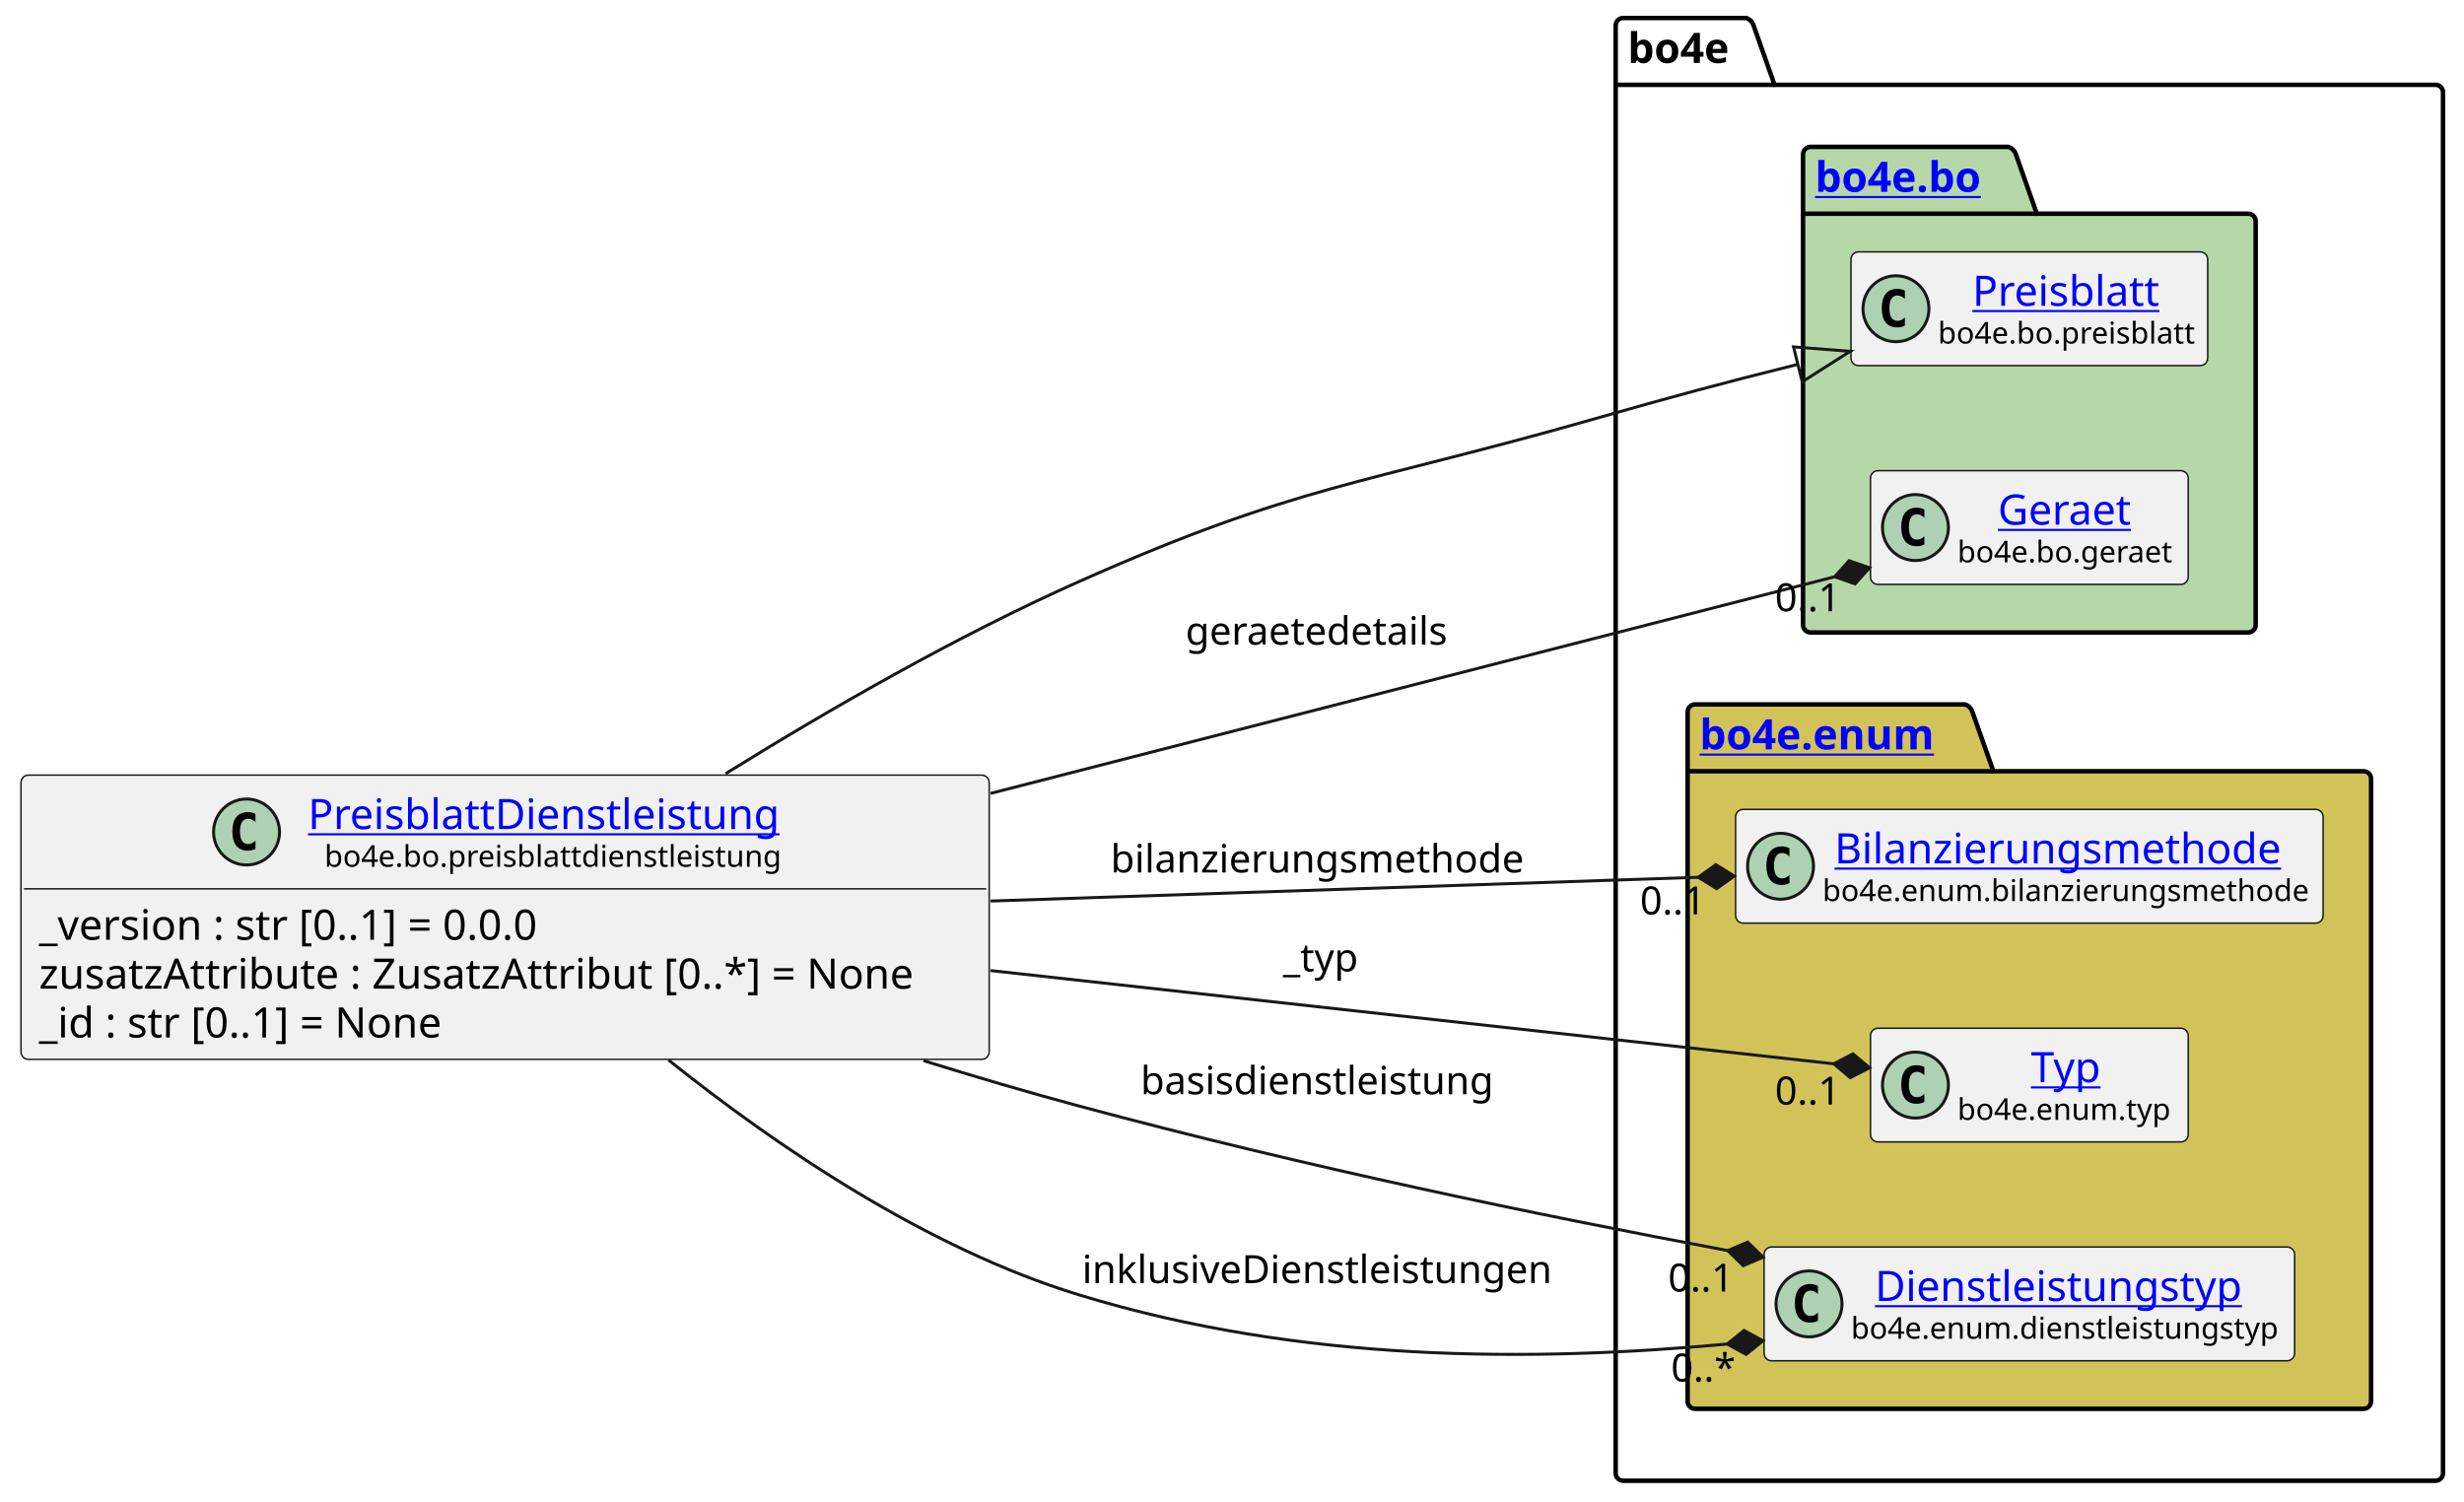
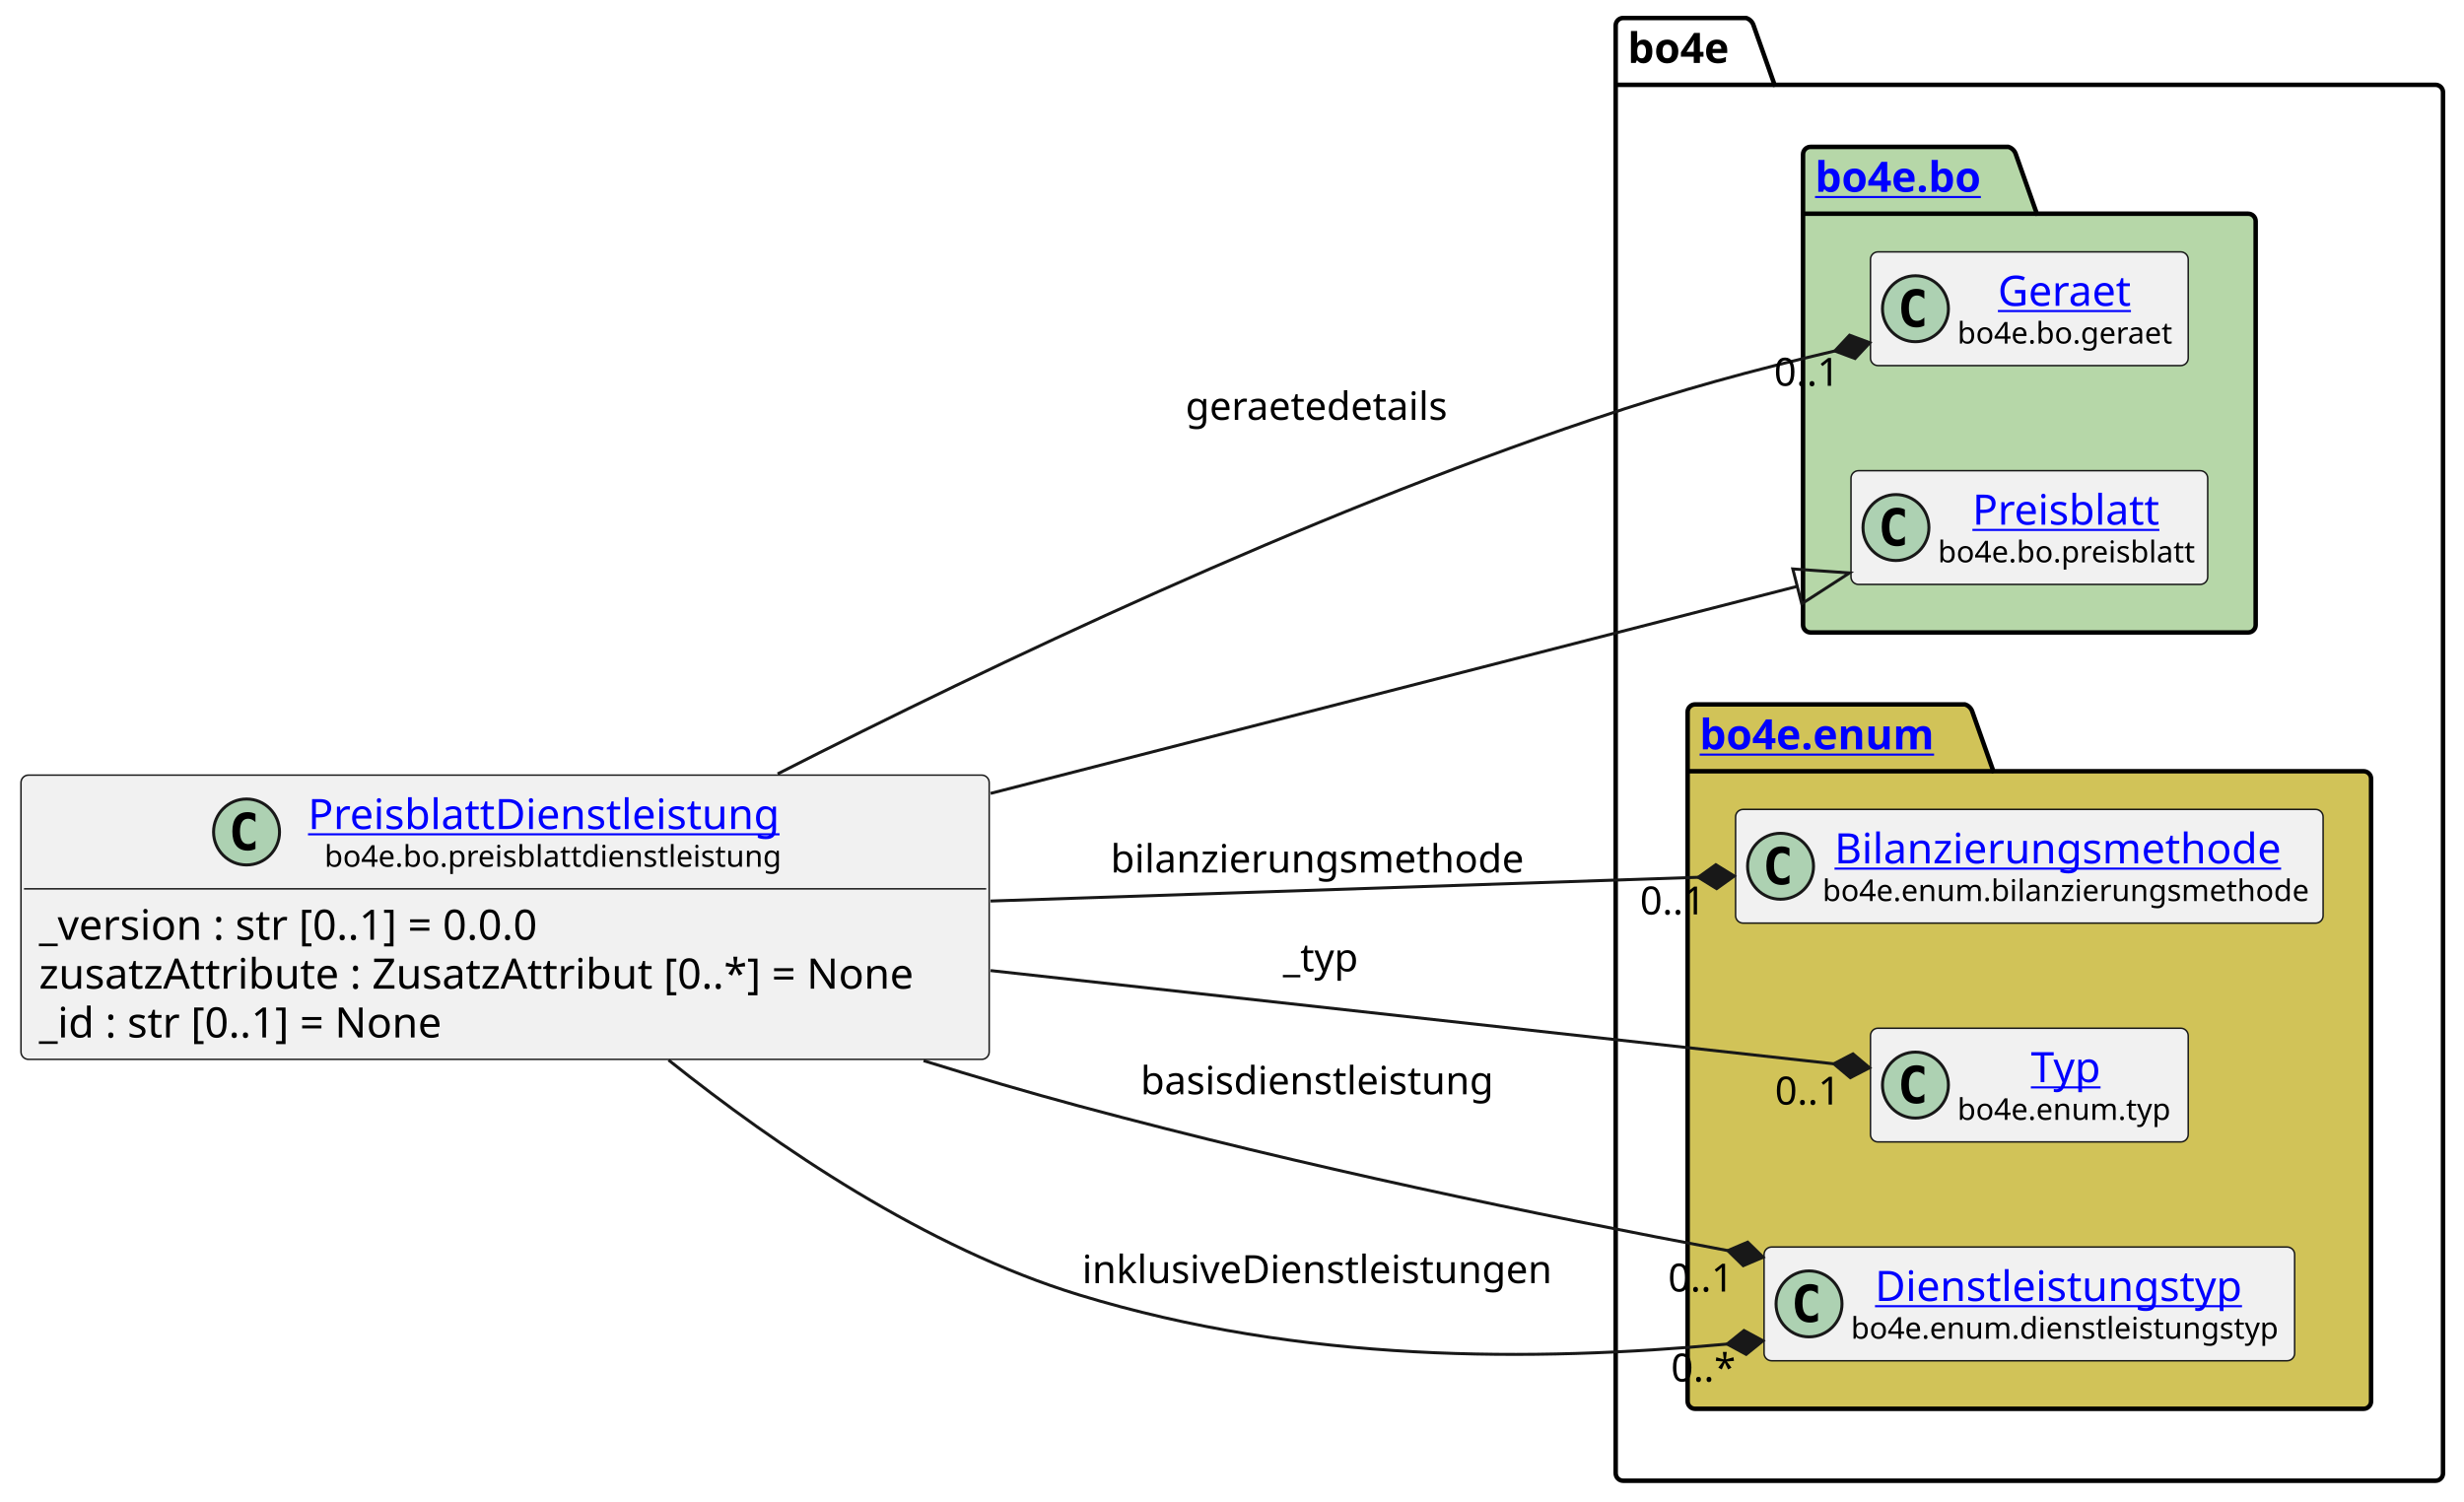
<svg xmlns="http://www.w3.org/2000/svg" xmlns:xlink="http://www.w3.org/1999/xlink" contentStyleType="text/css" height="501px" preserveAspectRatio="none" style="width:822px;height:501px;background:#FFFFFF;" version="1.1" viewBox="0 0 822 501" width="822px" zoomAndPan="magnify">
  <defs />
  <g>
    <g id="cluster_bo4e">
      <path d="M541.5,6 L582.5,6 A3.75,3.75 0 0 1 585,8.5 L592,28.297 L812.5,28.297 A2.5,2.5 0 0 1 815,30.797 L815,491.5 A2.5,2.5 0 0 1 812.5,494 L541.5,494 A2.5,2.5 0 0 1 539,491.5 L539,8.5 A2.5,2.5 0 0 1 541.5,6 " fill="none" style="stroke:#000000;stroke-width:1.5;" />
      <line style="stroke:#000000;stroke-width:1.5;" x1="539" x2="592" y1="28.297" y2="28.297" />
      <text fill="#000000" font-family="sans-serif" font-size="14" font-weight="bold" lengthAdjust="spacing" textLength="40" x="543" y="20.995">bo4e</text>
    </g>
    <g id="cluster_bo">
      <path d="M604,49 L670,49 A3.75,3.75 0 0 1 672.5,51.5 L679.5,71.297 L750,71.297 A2.5,2.5 0 0 1 752.5,73.797 L752.5,208.5 A2.5,2.5 0 0 1 750,211 L604,211 A2.5,2.5 0 0 1 601.5,208.5 L601.5,51.5 A2.5,2.5 0 0 1 604,49 " fill="#B6D7A8" style="stroke:#000000;stroke-width:1.5;" />
      <line style="stroke:#000000;stroke-width:1.5;" x1="601.5" x2="679.5" y1="71.297" y2="71.297" />
      <a href="https://bo4e.github.io/BO4E-python/latest/api/bo4e.bo.html" target="_top" title="https://bo4e.github.io/BO4E-python/latest/api/bo4e.bo.html" xlink:actuate="onRequest" xlink:href="https://bo4e.github.io/BO4E-python/latest/api/bo4e.bo.html" xlink:show="new" xlink:title="https://bo4e.github.io/BO4E-python/latest/api/bo4e.bo.html" xlink:type="simple">
        <text fill="#0000FF" font-family="sans-serif" font-size="14" font-weight="bold" lengthAdjust="spacing" text-decoration="underline" textLength="65" x="605.5" y="63.995">bo4e.bo</text>
      </a>
    </g>
    <g id="cluster_enum">
      <path d="M565.5,235 L655.5,235 A3.75,3.75 0 0 1 658,237.5 L665,257.297 L788.5,257.297 A2.5,2.5 0 0 1 791,259.797 L791,467.5 A2.5,2.5 0 0 1 788.5,470 L565.5,470 A2.5,2.5 0 0 1 563,467.5 L563,237.5 A2.5,2.5 0 0 1 565.5,235 " fill="#D1C358" style="stroke:#000000;stroke-width:1.5;" />
      <line style="stroke:#000000;stroke-width:1.5;" x1="563" x2="665" y1="257.297" y2="257.297" />
      <a href="https://bo4e.github.io/BO4E-python/latest/api/bo4e.enum.html" target="_top" title="https://bo4e.github.io/BO4E-python/latest/api/bo4e.enum.html" xlink:actuate="onRequest" xlink:href="https://bo4e.github.io/BO4E-python/latest/api/bo4e.enum.html" xlink:show="new" xlink:title="https://bo4e.github.io/BO4E-python/latest/api/bo4e.enum.html" xlink:type="simple">
        <text fill="#0000FF" font-family="sans-serif" font-size="14" font-weight="bold" lengthAdjust="spacing" text-decoration="underline" textLength="89" x="567" y="249.995">bo4e.enum</text>
      </a>
    </g>
+     <g id="elem_Geraet">
+       <rect codeLine="10" fill="#F1F1F1" height="37.938" id="Geraet" rx="2.5" ry="2.5" style="stroke:#181818;stroke-width:0.5;" width="106" x="624" y="84.03" />
+       <ellipse cx="639" cy="102.999" fill="#ADD1B2" rx="11" ry="11" style="stroke:#181818;stroke-width:1.0;" />
+       <path d="M641.969,108.639 Q641.391,108.936 640.75,109.077 Q640.109,109.233 639.406,109.233 Q636.906,109.233 635.578,107.593 Q634.266,105.936 634.266,102.811 Q634.266,99.686 635.578,98.03 Q636.906,96.374 639.406,96.374 Q640.109,96.374 640.75,96.53 Q641.406,96.686 641.969,96.983 L641.969,99.702 Q641.344,99.124 640.75,98.858 Q640.156,98.577 639.531,98.577 Q638.188,98.577 637.5,99.655 Q636.812,100.718 636.812,102.811 Q636.812,104.905 637.5,105.983 Q638.188,107.046 639.531,107.046 Q640.156,107.046 640.75,106.78 Q641.344,106.499 641.969,105.921 L641.969,108.639 Z " fill="#000000" />
+       <a href="https://bo4e.github.io/BO4E-python/latest/api/bo4e.bo.html#bo4e.bo.geraet.Geraet" target="_top" title="https://bo4e.github.io/BO4E-python/latest/api/bo4e.bo.html#bo4e.bo.geraet.Geraet" xlink:actuate="onRequest" xlink:href="https://bo4e.github.io/BO4E-python/latest/api/bo4e.bo.html#bo4e.bo.geraet.Geraet" xlink:show="new" xlink:title="https://bo4e.github.io/BO4E-python/latest/api/bo4e.bo.html#bo4e.bo.geraet.Geraet" xlink:type="simple">
+         <text fill="#0000FF" font-family="sans-serif" font-size="14" lengthAdjust="spacing" text-decoration="underline" textLength="47" x="666.5" y="102.025">Geraet</text>
+       </a>
+       <text fill="#000000" font-family="sans-serif" font-size="10" lengthAdjust="spacing" textLength="74" x="653" y="114.609">bo4e.bo.geraet</text>
+     </g>
    <g id="elem_Preisblatt">
-       <rect codeLine="10" fill="#F1F1F1" height="37.938" id="Preisblatt" rx="2.5" ry="2.5" style="stroke:#181818;stroke-width:0.5;" width="119" x="617.5" y="84.03" />
-       <ellipse cx="632.5" cy="102.999" fill="#ADD1B2" rx="11" ry="11" style="stroke:#181818;stroke-width:1.0;" />
-       <path d="M635.469,108.639 Q634.891,108.936 634.25,109.077 Q633.609,109.233 632.906,109.233 Q630.406,109.233 629.078,107.593 Q627.766,105.936 627.766,102.811 Q627.766,99.686 629.078,98.03 Q630.406,96.374 632.906,96.374 Q633.609,96.374 634.25,96.53 Q634.906,96.686 635.469,96.983 L635.469,99.702 Q634.844,99.124 634.25,98.858 Q633.656,98.577 633.031,98.577 Q631.688,98.577 631,99.655 Q630.312,100.718 630.312,102.811 Q630.312,104.905 631,105.983 Q631.688,107.046 633.031,107.046 Q633.656,107.046 634.25,106.78 Q634.844,106.499 635.469,105.921 L635.469,108.639 Z " fill="#000000" />
+       <rect codeLine="11" fill="#F1F1F1" height="37.938" id="Preisblatt" rx="2.5" ry="2.5" style="stroke:#181818;stroke-width:0.5;" width="119" x="617.5" y="157.03" />
+       <ellipse cx="632.5" cy="175.999" fill="#ADD1B2" rx="11" ry="11" style="stroke:#181818;stroke-width:1.0;" />
+       <path d="M635.469,181.639 Q634.891,181.936 634.25,182.077 Q633.609,182.233 632.906,182.233 Q630.406,182.233 629.078,180.593 Q627.766,178.936 627.766,175.811 Q627.766,172.686 629.078,171.03 Q630.406,169.374 632.906,169.374 Q633.609,169.374 634.25,169.53 Q634.906,169.686 635.469,169.983 L635.469,172.702 Q634.844,172.124 634.25,171.858 Q633.656,171.577 633.031,171.577 Q631.688,171.577 631,172.655 Q630.312,173.718 630.312,175.811 Q630.312,177.905 631,178.983 Q631.688,180.046 633.031,180.046 Q633.656,180.046 634.25,179.78 Q634.844,179.499 635.469,178.921 L635.469,181.639 Z " fill="#000000" />
      <a href="https://bo4e.github.io/BO4E-python/latest/api/bo4e.bo.html#bo4e.bo.preisblatt.Preisblatt" target="_top" title="https://bo4e.github.io/BO4E-python/latest/api/bo4e.bo.html#bo4e.bo.preisblatt.Preisblatt" xlink:actuate="onRequest" xlink:href="https://bo4e.github.io/BO4E-python/latest/api/bo4e.bo.html#bo4e.bo.preisblatt.Preisblatt" xlink:show="new" xlink:title="https://bo4e.github.io/BO4E-python/latest/api/bo4e.bo.html#bo4e.bo.preisblatt.Preisblatt" xlink:type="simple">
-         <text fill="#0000FF" font-family="sans-serif" font-size="14" lengthAdjust="spacing" text-decoration="underline" textLength="64" x="658" y="102.025">Preisblatt</text>
+         <text fill="#0000FF" font-family="sans-serif" font-size="14" lengthAdjust="spacing" text-decoration="underline" textLength="64" x="658" y="175.025">Preisblatt</text>
      </a>
-       <text fill="#000000" font-family="sans-serif" font-size="10" lengthAdjust="spacing" textLength="87" x="646.5" y="114.609">bo4e.bo.preisblatt</text>
-     </g>
-     <g id="elem_Geraet">
-       <rect codeLine="11" fill="#F1F1F1" height="37.938" id="Geraet" rx="2.5" ry="2.5" style="stroke:#181818;stroke-width:0.5;" width="106" x="624" y="157.03" />
-       <ellipse cx="639" cy="175.999" fill="#ADD1B2" rx="11" ry="11" style="stroke:#181818;stroke-width:1.0;" />
-       <path d="M641.969,181.639 Q641.391,181.936 640.75,182.077 Q640.109,182.233 639.406,182.233 Q636.906,182.233 635.578,180.593 Q634.266,178.936 634.266,175.811 Q634.266,172.686 635.578,171.03 Q636.906,169.374 639.406,169.374 Q640.109,169.374 640.75,169.53 Q641.406,169.686 641.969,169.983 L641.969,172.702 Q641.344,172.124 640.75,171.858 Q640.156,171.577 639.531,171.577 Q638.188,171.577 637.5,172.655 Q636.812,173.718 636.812,175.811 Q636.812,177.905 637.5,178.983 Q638.188,180.046 639.531,180.046 Q640.156,180.046 640.75,179.78 Q641.344,179.499 641.969,178.921 L641.969,181.639 Z " fill="#000000" />
-       <a href="https://bo4e.github.io/BO4E-python/latest/api/bo4e.bo.html#bo4e.bo.geraet.Geraet" target="_top" title="https://bo4e.github.io/BO4E-python/latest/api/bo4e.bo.html#bo4e.bo.geraet.Geraet" xlink:actuate="onRequest" xlink:href="https://bo4e.github.io/BO4E-python/latest/api/bo4e.bo.html#bo4e.bo.geraet.Geraet" xlink:show="new" xlink:title="https://bo4e.github.io/BO4E-python/latest/api/bo4e.bo.html#bo4e.bo.geraet.Geraet" xlink:type="simple">
-         <text fill="#0000FF" font-family="sans-serif" font-size="14" lengthAdjust="spacing" text-decoration="underline" textLength="47" x="666.5" y="175.025">Geraet</text>
-       </a>
-       <text fill="#000000" font-family="sans-serif" font-size="10" lengthAdjust="spacing" textLength="74" x="653" y="187.609">bo4e.bo.geraet</text>
+       <text fill="#000000" font-family="sans-serif" font-size="10" lengthAdjust="spacing" textLength="87" x="646.5" y="187.609">bo4e.bo.preisblatt</text>
    </g>
    <g id="elem_Bilanzierungsmethode">
      <rect codeLine="14" fill="#F1F1F1" height="37.938" id="Bilanzierungsmethode" rx="2.5" ry="2.5" style="stroke:#181818;stroke-width:0.5;" width="196" x="579" y="270.03" />
      <ellipse cx="594" cy="288.999" fill="#ADD1B2" rx="11" ry="11" style="stroke:#181818;stroke-width:1.0;" />
      <path d="M596.969,294.639 Q596.391,294.936 595.75,295.077 Q595.109,295.233 594.406,295.233 Q591.906,295.233 590.578,293.592 Q589.266,291.936 589.266,288.811 Q589.266,285.686 590.578,284.03 Q591.906,282.374 594.406,282.374 Q595.109,282.374 595.75,282.53 Q596.406,282.686 596.969,282.983 L596.969,285.702 Q596.344,285.124 595.75,284.858 Q595.156,284.577 594.531,284.577 Q593.188,284.577 592.5,285.655 Q591.812,286.717 591.812,288.811 Q591.812,290.905 592.5,291.983 Q593.188,293.046 594.531,293.046 Q595.156,293.046 595.75,292.78 Q596.344,292.499 596.969,291.921 L596.969,294.639 Z " fill="#000000" />
      <a href="https://bo4e.github.io/BO4E-python/latest/api/bo4e.enum.html#bo4e.enum.bilanzierungsmethode.Bilanzierungsmethode" target="_top" title="https://bo4e.github.io/BO4E-python/latest/api/bo4e.enum.html#bo4e.enum.bilanzierungsmethode.Bilanzierungsmethode" xlink:actuate="onRequest" xlink:href="https://bo4e.github.io/BO4E-python/latest/api/bo4e.enum.html#bo4e.enum.bilanzierungsmethode.Bilanzierungsmethode" xlink:show="new" xlink:title="https://bo4e.github.io/BO4E-python/latest/api/bo4e.enum.html#bo4e.enum.bilanzierungsmethode.Bilanzierungsmethode" xlink:type="simple">
        <text fill="#0000FF" font-family="sans-serif" font-size="14" lengthAdjust="spacing" text-decoration="underline" textLength="156" x="612" y="288.025">Bilanzierungsmethode</text>
      </a>
      <text fill="#000000" font-family="sans-serif" font-size="10" lengthAdjust="spacing" textLength="164" x="608" y="300.609">bo4e.enum.bilanzierungsmethode</text>
    </g>
    <g id="elem_Typ">
      <rect codeLine="15" fill="#F1F1F1" height="37.938" id="Typ" rx="2.5" ry="2.5" style="stroke:#181818;stroke-width:0.5;" width="106" x="624" y="343.03" />
      <ellipse cx="639" cy="361.999" fill="#ADD1B2" rx="11" ry="11" style="stroke:#181818;stroke-width:1.0;" />
      <path d="M641.969,367.639 Q641.391,367.936 640.75,368.077 Q640.109,368.233 639.406,368.233 Q636.906,368.233 635.578,366.592 Q634.266,364.936 634.266,361.811 Q634.266,358.686 635.578,357.03 Q636.906,355.374 639.406,355.374 Q640.109,355.374 640.75,355.53 Q641.406,355.686 641.969,355.983 L641.969,358.702 Q641.344,358.124 640.75,357.858 Q640.156,357.577 639.531,357.577 Q638.188,357.577 637.5,358.655 Q636.812,359.717 636.812,361.811 Q636.812,363.905 637.5,364.983 Q638.188,366.046 639.531,366.046 Q640.156,366.046 640.75,365.78 Q641.344,365.499 641.969,364.921 L641.969,367.639 Z " fill="#000000" />
      <a href="https://bo4e.github.io/BO4E-python/latest/api/bo4e.enum.html#bo4e.enum.typ.Typ" target="_top" title="https://bo4e.github.io/BO4E-python/latest/api/bo4e.enum.html#bo4e.enum.typ.Typ" xlink:actuate="onRequest" xlink:href="https://bo4e.github.io/BO4E-python/latest/api/bo4e.enum.html#bo4e.enum.typ.Typ" xlink:show="new" xlink:title="https://bo4e.github.io/BO4E-python/latest/api/bo4e.enum.html#bo4e.enum.typ.Typ" xlink:type="simple">
        <text fill="#0000FF" font-family="sans-serif" font-size="14" lengthAdjust="spacing" text-decoration="underline" textLength="25" x="677.5" y="361.025">Typ</text>
      </a>
      <text fill="#000000" font-family="sans-serif" font-size="10" lengthAdjust="spacing" textLength="74" x="653" y="373.609">bo4e.enum.typ</text>
    </g>
    <g id="elem_Dienstleistungstyp">
      <rect codeLine="16" fill="#F1F1F1" height="37.938" id="Dienstleistungstyp" rx="2.5" ry="2.5" style="stroke:#181818;stroke-width:0.5;" width="177" x="588.5" y="416.03" />
      <ellipse cx="603.5" cy="434.999" fill="#ADD1B2" rx="11" ry="11" style="stroke:#181818;stroke-width:1.0;" />
      <path d="M606.469,440.639 Q605.891,440.936 605.25,441.077 Q604.609,441.233 603.906,441.233 Q601.406,441.233 600.078,439.592 Q598.766,437.936 598.766,434.811 Q598.766,431.686 600.078,430.03 Q601.406,428.374 603.906,428.374 Q604.609,428.374 605.25,428.53 Q605.906,428.686 606.469,428.983 L606.469,431.702 Q605.844,431.124 605.25,430.858 Q604.656,430.577 604.031,430.577 Q602.688,430.577 602,431.655 Q601.312,432.717 601.312,434.811 Q601.312,436.905 602,437.983 Q602.688,439.046 604.031,439.046 Q604.656,439.046 605.25,438.78 Q605.844,438.499 606.469,437.921 L606.469,440.639 Z " fill="#000000" />
      <a href="https://bo4e.github.io/BO4E-python/latest/api/bo4e.enum.html#bo4e.enum.dienstleistungstyp.Dienstleistungstyp" target="_top" title="https://bo4e.github.io/BO4E-python/latest/api/bo4e.enum.html#bo4e.enum.dienstleistungstyp.Dienstleistungstyp" xlink:actuate="onRequest" xlink:href="https://bo4e.github.io/BO4E-python/latest/api/bo4e.enum.html#bo4e.enum.dienstleistungstyp.Dienstleistungstyp" xlink:show="new" xlink:title="https://bo4e.github.io/BO4E-python/latest/api/bo4e.enum.html#bo4e.enum.dienstleistungstyp.Dienstleistungstyp" xlink:type="simple">
        <text fill="#0000FF" font-family="sans-serif" font-size="14" lengthAdjust="spacing" text-decoration="underline" textLength="129" x="625.5" y="434.025">Dienstleistungstyp</text>
      </a>
      <text fill="#000000" font-family="sans-serif" font-size="10" lengthAdjust="spacing" textLength="145" x="617.5" y="446.609">bo4e.enum.dienstleistungstyp</text>
    </g>
    <g id="elem_PreisblattDienstleistung">
      <rect codeLine="3" fill="#F1F1F1" height="94.828" id="PreisblattDienstleistung" rx="2.5" ry="2.5" style="stroke:#181818;stroke-width:0.5;" width="323" x="7" y="258.59" />
      <ellipse cx="82.25" cy="277.559" fill="#ADD1B2" rx="11" ry="11" style="stroke:#181818;stroke-width:1.0;" />
      <path d="M85.219,283.199 Q84.641,283.496 84,283.637 Q83.359,283.793 82.656,283.793 Q80.156,283.793 78.828,282.152 Q77.516,280.496 77.516,277.371 Q77.516,274.246 78.828,272.59 Q80.156,270.934 82.656,270.934 Q83.359,270.934 84,271.09 Q84.656,271.246 85.219,271.543 L85.219,274.262 Q84.594,273.684 84,273.418 Q83.406,273.137 82.781,273.137 Q81.438,273.137 80.75,274.215 Q80.062,275.277 80.062,277.371 Q80.062,279.465 80.75,280.543 Q81.438,281.606 82.781,281.606 Q83.406,281.606 84,281.34 Q84.594,281.059 85.219,280.481 L85.219,283.199 Z " fill="#000000" />
      <a href="https://bo4e.github.io/BO4E-python/latest/api/bo4e.bo.html#bo4e.bo.preisblattdienstleistung.PreisblattDienstleistung" target="_top" title="https://bo4e.github.io/BO4E-python/latest/api/bo4e.bo.html#bo4e.bo.preisblattdienstleistung.PreisblattDienstleistung" xlink:actuate="onRequest" xlink:href="https://bo4e.github.io/BO4E-python/latest/api/bo4e.bo.html#bo4e.bo.preisblattdienstleistung.PreisblattDienstleistung" xlink:show="new" xlink:title="https://bo4e.github.io/BO4E-python/latest/api/bo4e.bo.html#bo4e.bo.preisblattdienstleistung.PreisblattDienstleistung" xlink:type="simple">
        <text fill="#0000FF" font-family="sans-serif" font-size="14" lengthAdjust="spacing" text-decoration="underline" textLength="164" x="102.75" y="276.585">PreisblattDienstleistung</text>
      </a>
      <text fill="#000000" font-family="sans-serif" font-size="10" lengthAdjust="spacing" textLength="153" x="108.25" y="289.169">bo4e.bo.preisblattdienstleistung</text>
      <line style="stroke:#181818;stroke-width:0.5;" x1="8" x2="329" y1="296.527" y2="296.527" />
      <text fill="#000000" font-family="sans-serif" font-size="14" lengthAdjust="spacing" textLength="183" x="13" y="313.523">_version : str [0..1] = 0.0.0</text>
      <text fill="#000000" font-family="sans-serif" font-size="14" lengthAdjust="spacing" textLength="311" x="13" y="329.82">zusatzAttribute : ZusatzAttribut [0..*] = None</text>
      <text fill="#000000" font-family="sans-serif" font-size="14" lengthAdjust="spacing" textLength="147" x="13" y="346.116">_id : str [0..1] = None</text>
    </g>
    <g id="link_PreisblattDienstleistung_Preisblatt">
-       <path codeLine="19" d="M242.07,258.1 C276.78,236.57 319.52,212.02 360,194 C432.82,161.6 454.36,161.86 531,140 C559.23,131.95 573.324,128.142 599.774,121.552 " fill="none" id="PreisblattDienstleistung-to-Preisblatt" style="stroke:#181818;stroke-width:1.0;" />
-       <polygon fill="none" points="617.24,117.2,598.323,115.73,601.225,127.374,617.24,117.2" style="stroke:#181818;stroke-width:1.0;" />
+       <path codeLine="19" d="M330.46,264.69 C428.22,239.6 529.805,213.525 599.575,195.615 " fill="none" id="PreisblattDienstleistung-to-Preisblatt" style="stroke:#181818;stroke-width:1.0;" />
+       <polygon fill="none" points="617.01,191.14,598.083,189.804,601.067,201.427,617.01,191.14" style="stroke:#181818;stroke-width:1.0;" />
    </g>
    <g id="link_PreisblattDienstleistung_Typ">
      <path codeLine="20" d="M330.46,323.8 C431.41,334.96 543.093,347.3 611.753,354.9 " fill="none" id="PreisblattDienstleistung-to-Typ" style="stroke:#181818;stroke-width:1.0;" />
      <polygon fill="#181818" points="623.68,356.22,618.157,351.584,611.753,354.9,617.276,359.536,623.68,356.22" style="stroke:#181818;stroke-width:1.0;" />
      <text fill="#000000" font-family="sans-serif" font-size="13" lengthAdjust="spacing" textLength="27" x="428" y="324.067">_typ</text>
      <text fill="#000000" font-family="sans-serif" font-size="13" lengthAdjust="spacing" textLength="24" x="592.127" y="368.494">0..1</text>
    </g>
    <g id="link_PreisblattDienstleistung_Bilanzierungsmethode">
      <path codeLine="21" d="M330.46,300.6 C412,297.86 496.337,295.033 566.547,292.673 " fill="none" id="PreisblattDienstleistung-to-Bilanzierungsmethode" style="stroke:#181818;stroke-width:1.0;" />
      <polygon fill="#181818" points="578.54,292.27,572.409,288.474,566.547,292.673,572.678,296.469,578.54,292.27" style="stroke:#181818;stroke-width:1.0;" />
      <text fill="#000000" font-family="sans-serif" font-size="13" lengthAdjust="spacing" textLength="142" x="370.5" y="291.067">bilanzierungsmethode</text>
      <text fill="#000000" font-family="sans-serif" font-size="13" lengthAdjust="spacing" textLength="24" x="547.119" y="305.065">0..1</text>
    </g>
    <g id="link_PreisblattDienstleistung_Dienstleistungstyp">
      <path codeLine="22" d="M308.1,353.86 C325.49,359.27 343.1,364.46 360,369 C436.31,389.52 512.626,405.246 576.396,417.216 " fill="none" id="PreisblattDienstleistung-to-Dienstleistungstyp" style="stroke:#181818;stroke-width:1.0;" />
      <polygon fill="#181818" points="588.19,419.43,583.031,414.392,576.396,417.216,581.555,422.254,588.19,419.43" style="stroke:#181818;stroke-width:1.0;" />
      <text fill="#000000" font-family="sans-serif" font-size="13" lengthAdjust="spacing" textLength="122" x="380.5" y="365.067">basisdienstleistung</text>
      <text fill="#000000" font-family="sans-serif" font-size="13" lengthAdjust="spacing" textLength="24" x="556.472" y="430.884">0..1</text>
    </g>
    <g id="link_PreisblattDienstleistung_Dienstleistungstyp">
      <path codeLine="23" d="M223.04,353.66 C259.01,382.41 309,416.4 360,432 C434.5,454.79 511.63,454.314 576.19,448.404 " fill="none" id="PreisblattDienstleistung-to-Dienstleistungstyp-1" style="stroke:#181818;stroke-width:1.0;" />
      <polygon fill="#181818" points="588.14,447.31,581.8,443.874,576.19,448.404,582.53,451.84,588.14,447.31" style="stroke:#181818;stroke-width:1.0;" />
      <text fill="#000000" font-family="sans-serif" font-size="13" lengthAdjust="spacing" textLength="161" x="361" y="428.067">inklusiveDienstleistungen</text>
      <text fill="#000000" font-family="sans-serif" font-size="13" lengthAdjust="spacing" textLength="23" x="557.456" y="460.899">0..*</text>
    </g>
    <g id="link_PreisblattDienstleistung_Geraet">
-       <path codeLine="24" d="M330.46,264.69 C431.41,238.78 543.397,210.033 612.057,192.413 " fill="none" id="PreisblattDienstleistung-to-Geraet" style="stroke:#181818;stroke-width:1.0;" />
-       <polygon fill="#181818" points="623.68,189.43,616.874,187.047,612.057,192.413,618.863,194.796,623.68,189.43" style="stroke:#181818;stroke-width:1.0;" />
-       <text fill="#000000" font-family="sans-serif" font-size="13" lengthAdjust="spacing" textLength="92" x="395.5" y="215.067">geraetedetails</text>
-       <text fill="#000000" font-family="sans-serif" font-size="13" lengthAdjust="spacing" textLength="24" x="592.127" y="203.925">0..1</text>
+       <path codeLine="24" d="M259.43,258.18 C331.28,221.59 435.42,172.12 531,140 C561.29,129.82 584.268,123.625 612.098,117.085 " fill="none" id="PreisblattDienstleistung-to-Geraet" style="stroke:#181818;stroke-width:1.0;" />
+       <polygon fill="#181818" points="623.78,114.34,617.024,111.819,612.098,117.085,618.854,119.606,623.78,114.34" style="stroke:#181818;stroke-width:1.0;" />
+       <text fill="#000000" font-family="sans-serif" font-size="13" lengthAdjust="spacing" textLength="92" x="395.5" y="140.067">geraetedetails</text>
+       <text fill="#000000" font-family="sans-serif" font-size="13" lengthAdjust="spacing" textLength="24" x="591.831" y="128.711">0..1</text>
    </g>
  </g>
</svg>
